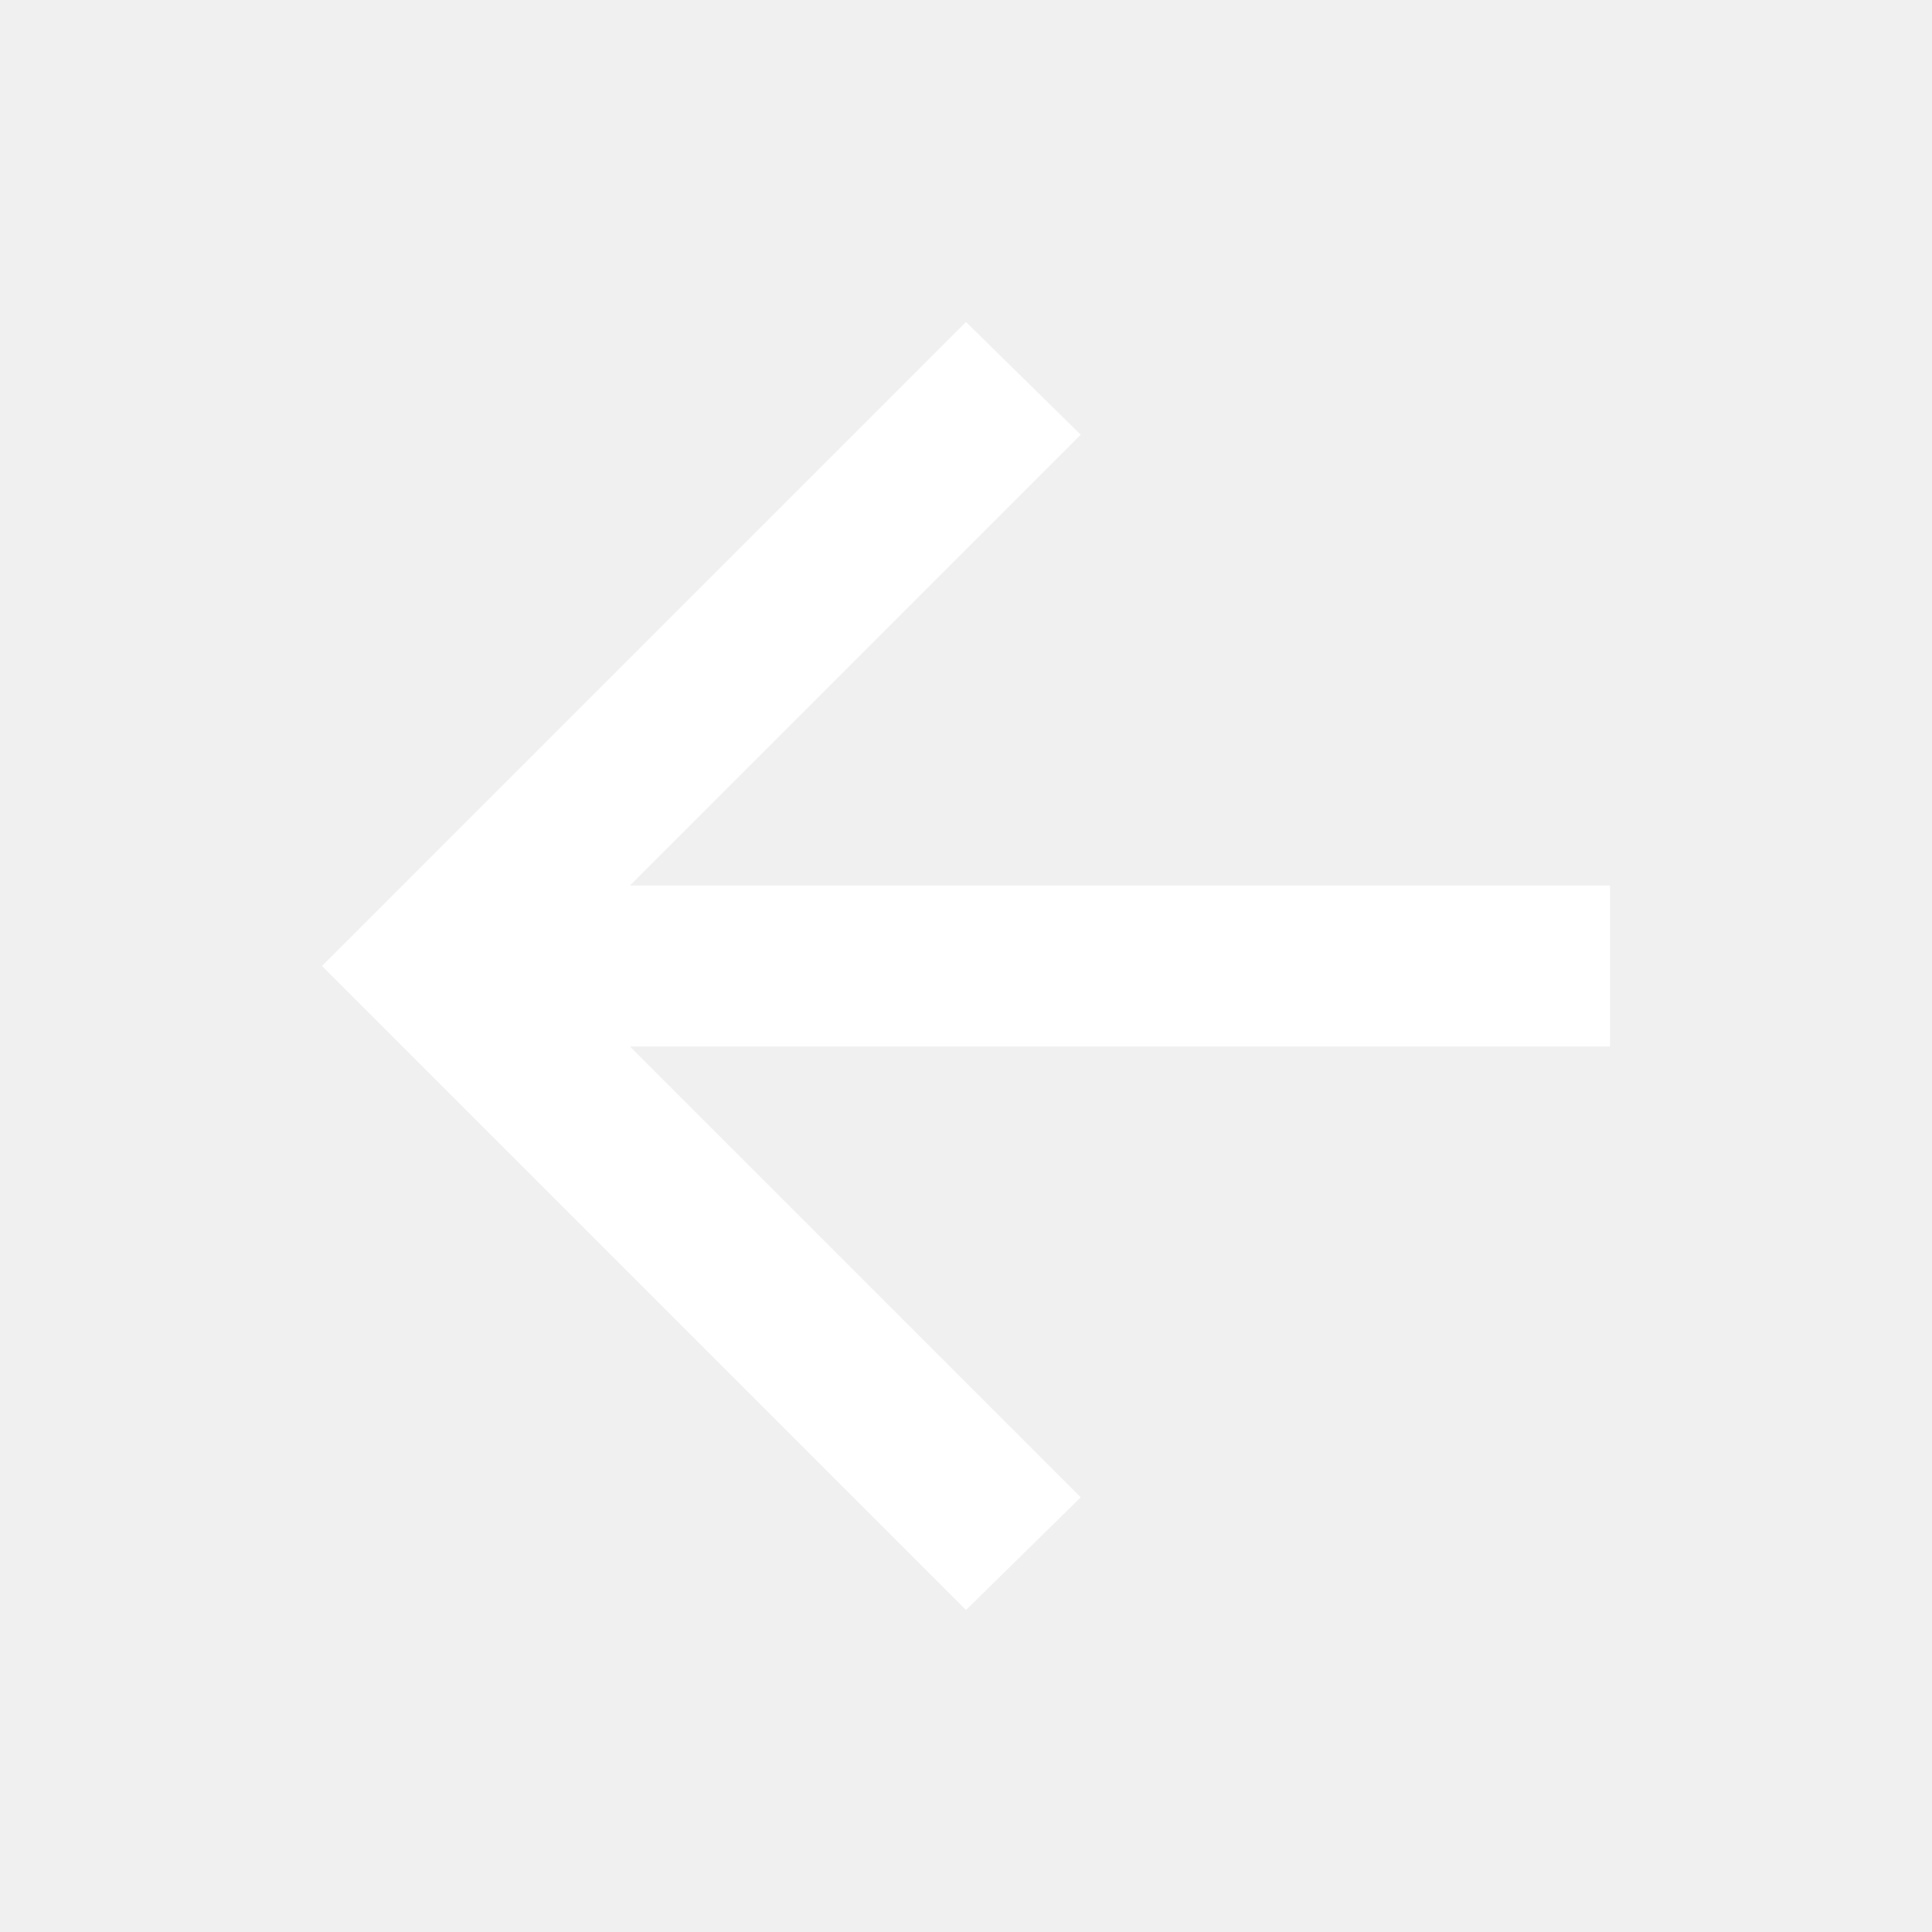
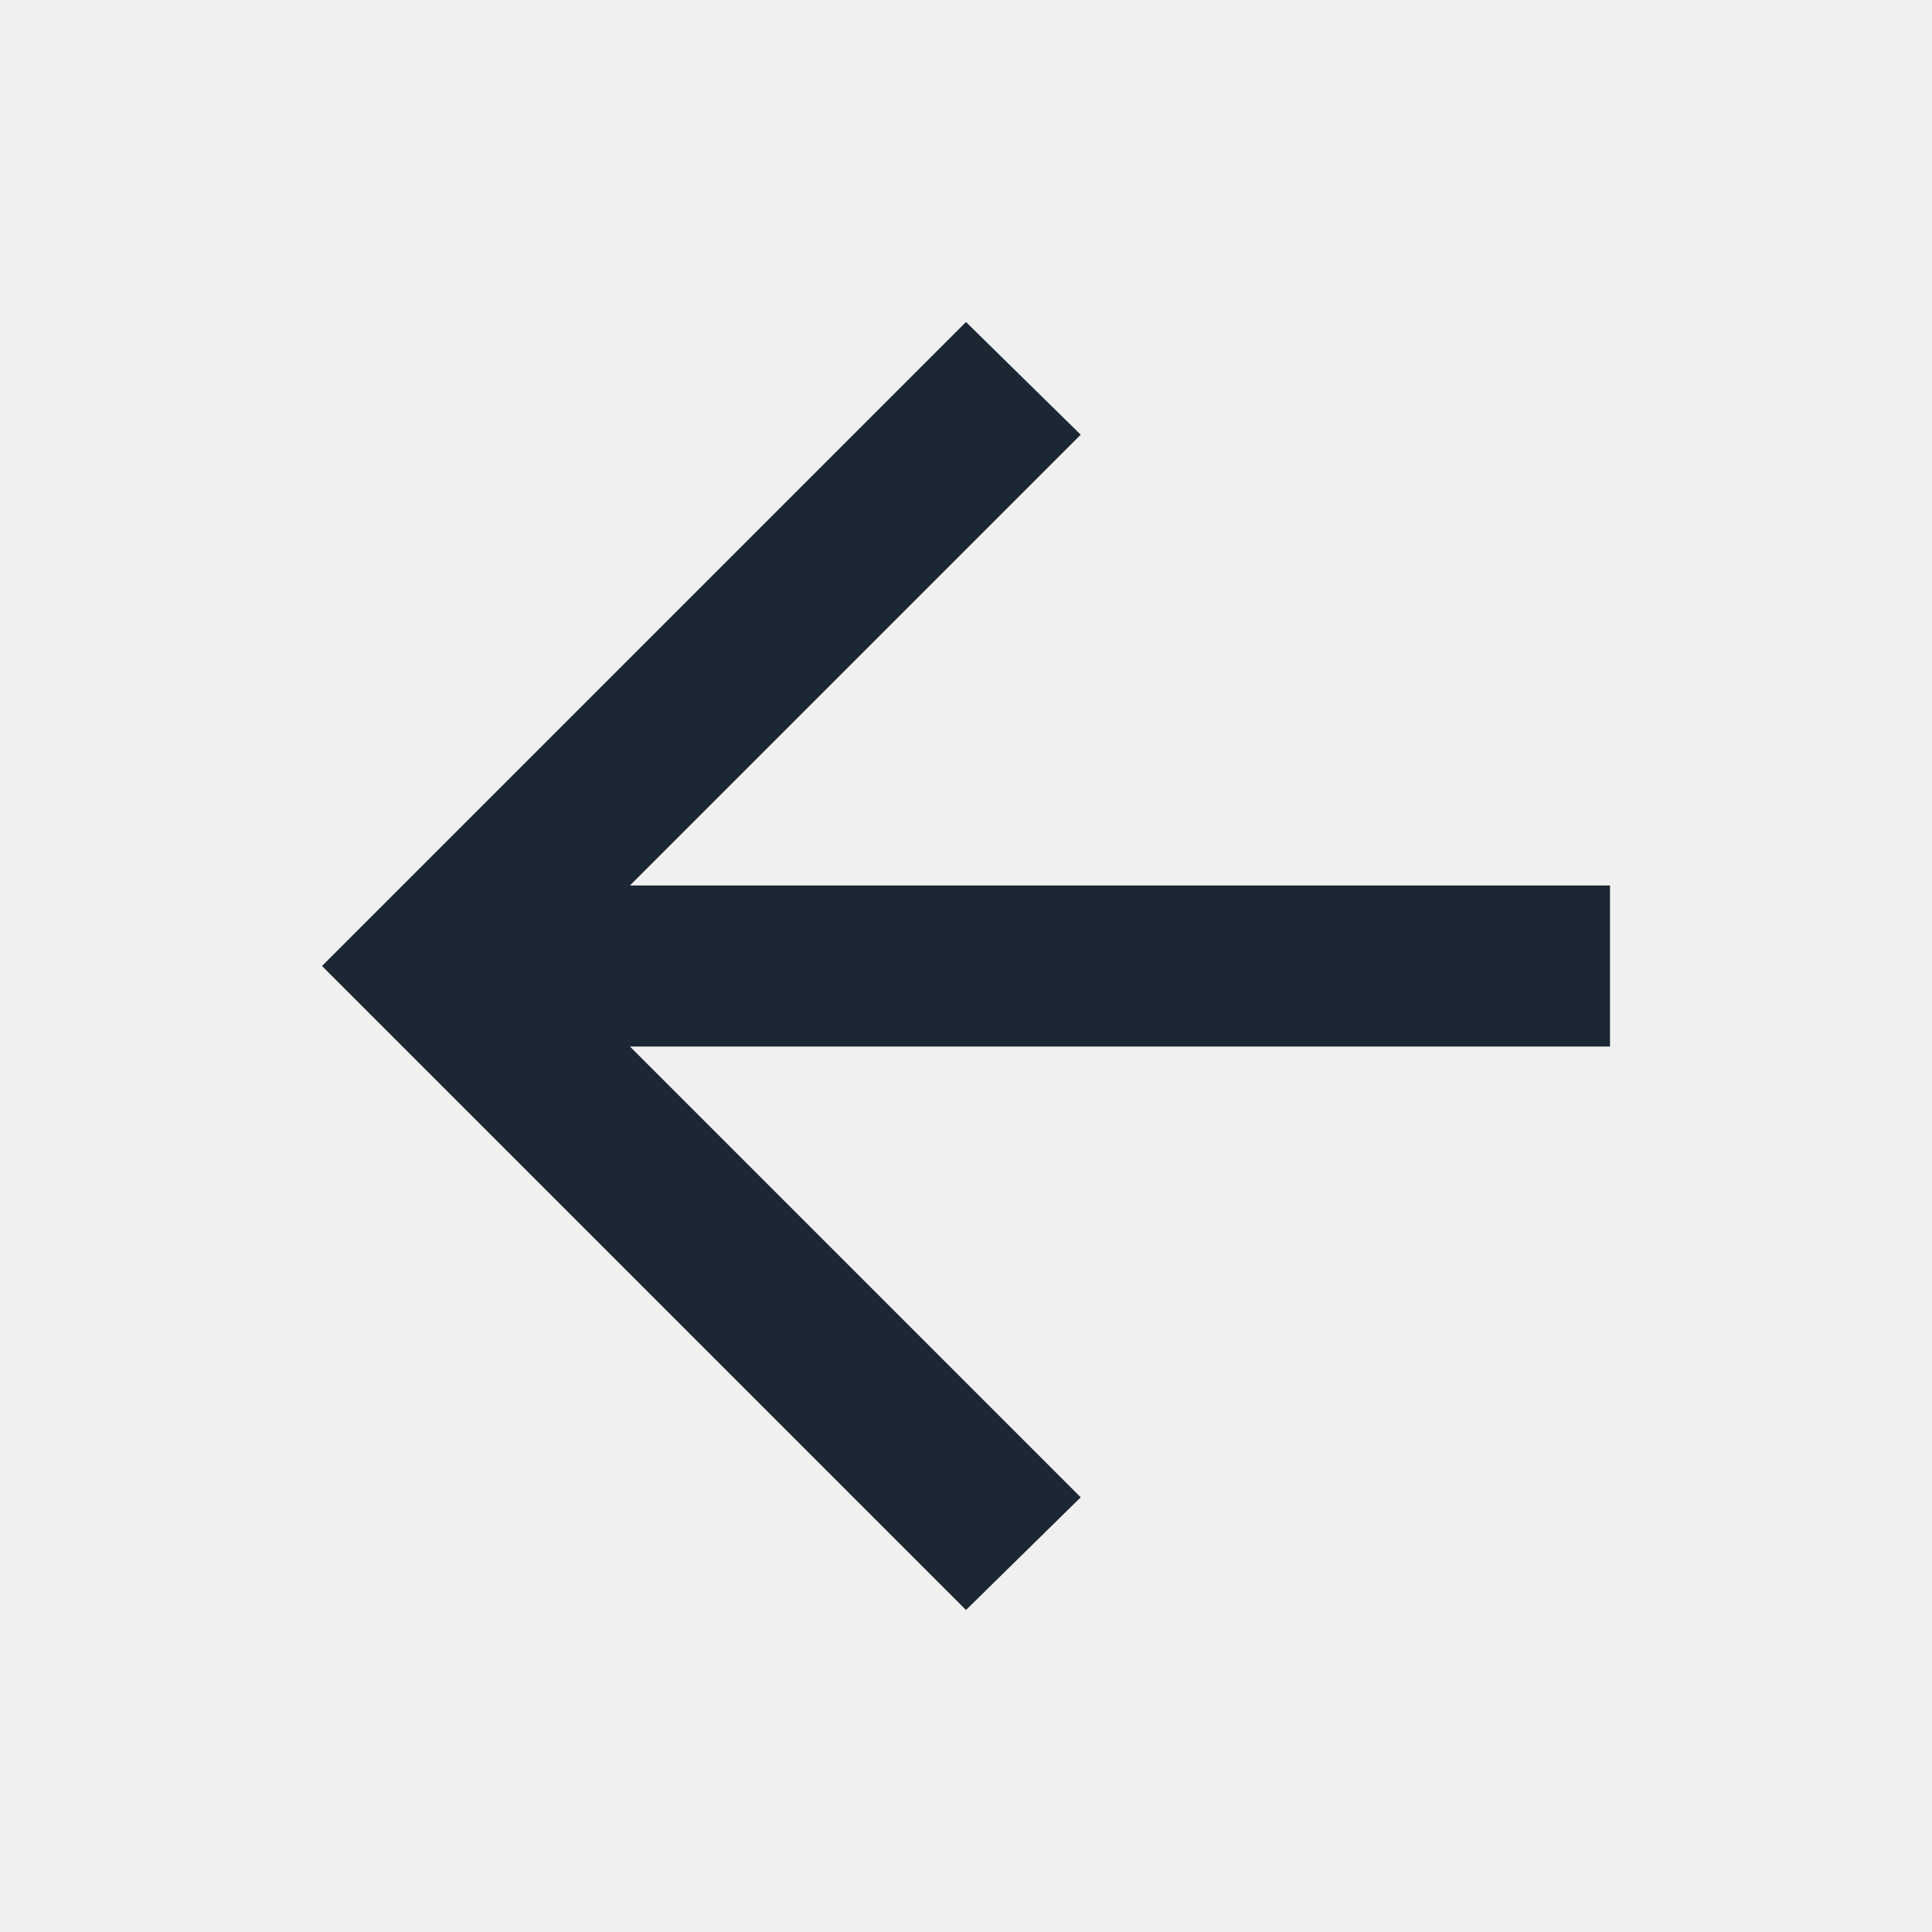
- <svg xmlns="http://www.w3.org/2000/svg" height="24px" viewBox="0 -960 960 960" width="24px" fill="#FFFFFF">
+ <svg xmlns="http://www.w3.org/2000/svg" height="24px" viewBox="0 -960 960 960" width="24px" fill="#1B2733">
  <path d="m313-440 224 224-57 56-320-320 320-320 57 56-224 224h487v80H313Z" />
</svg>
